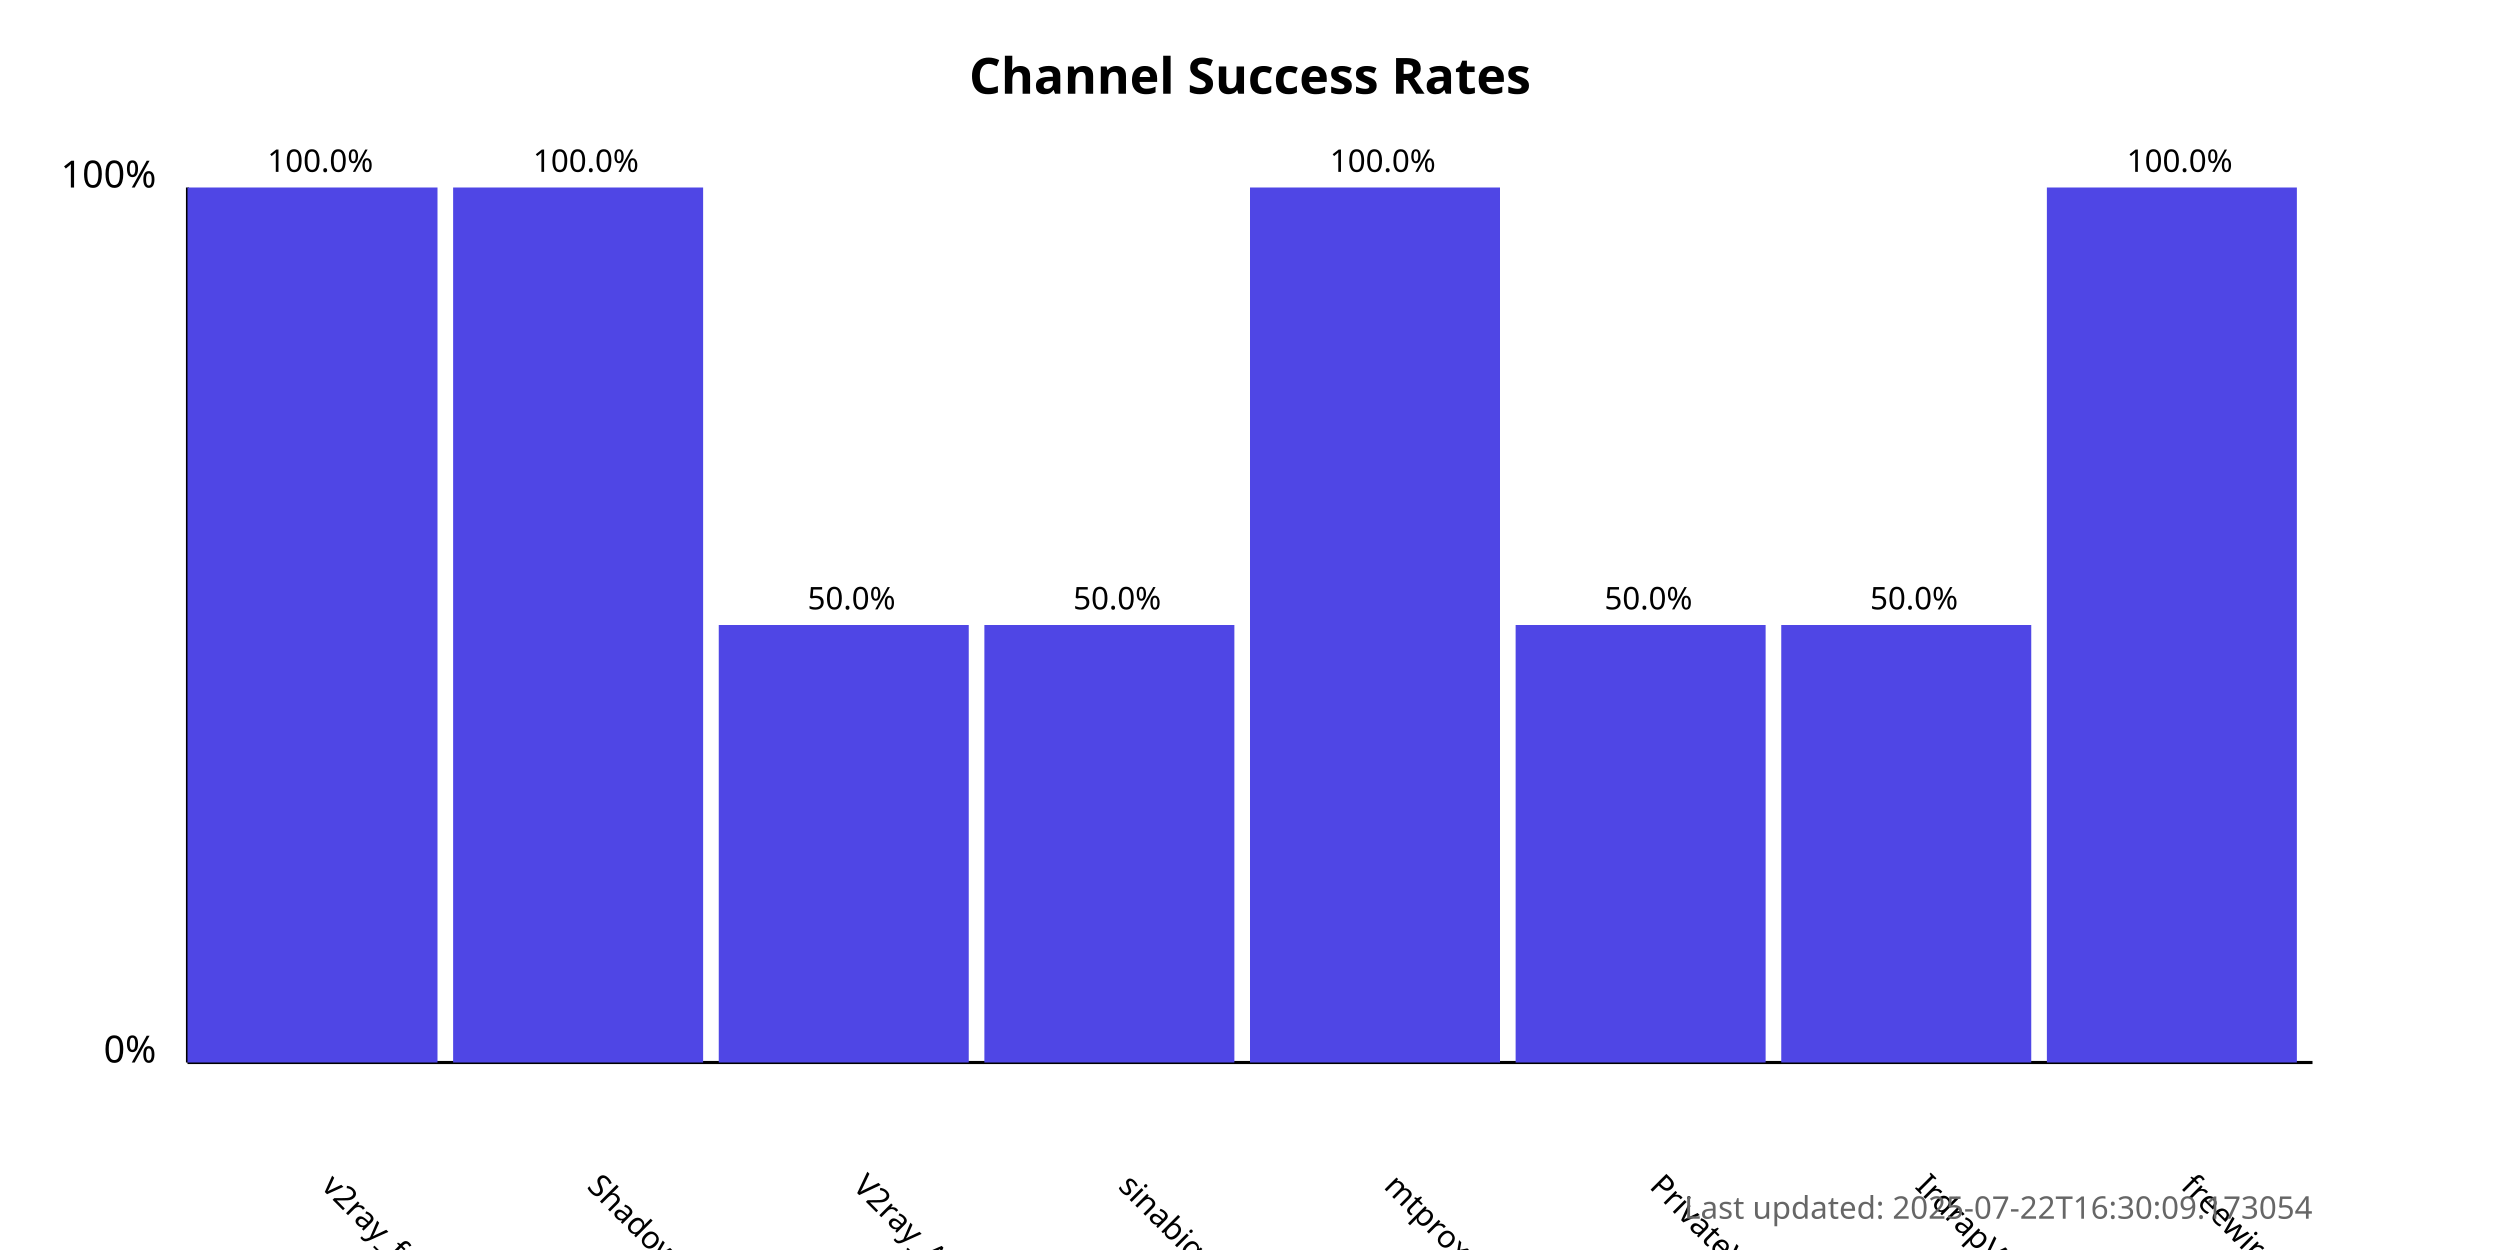
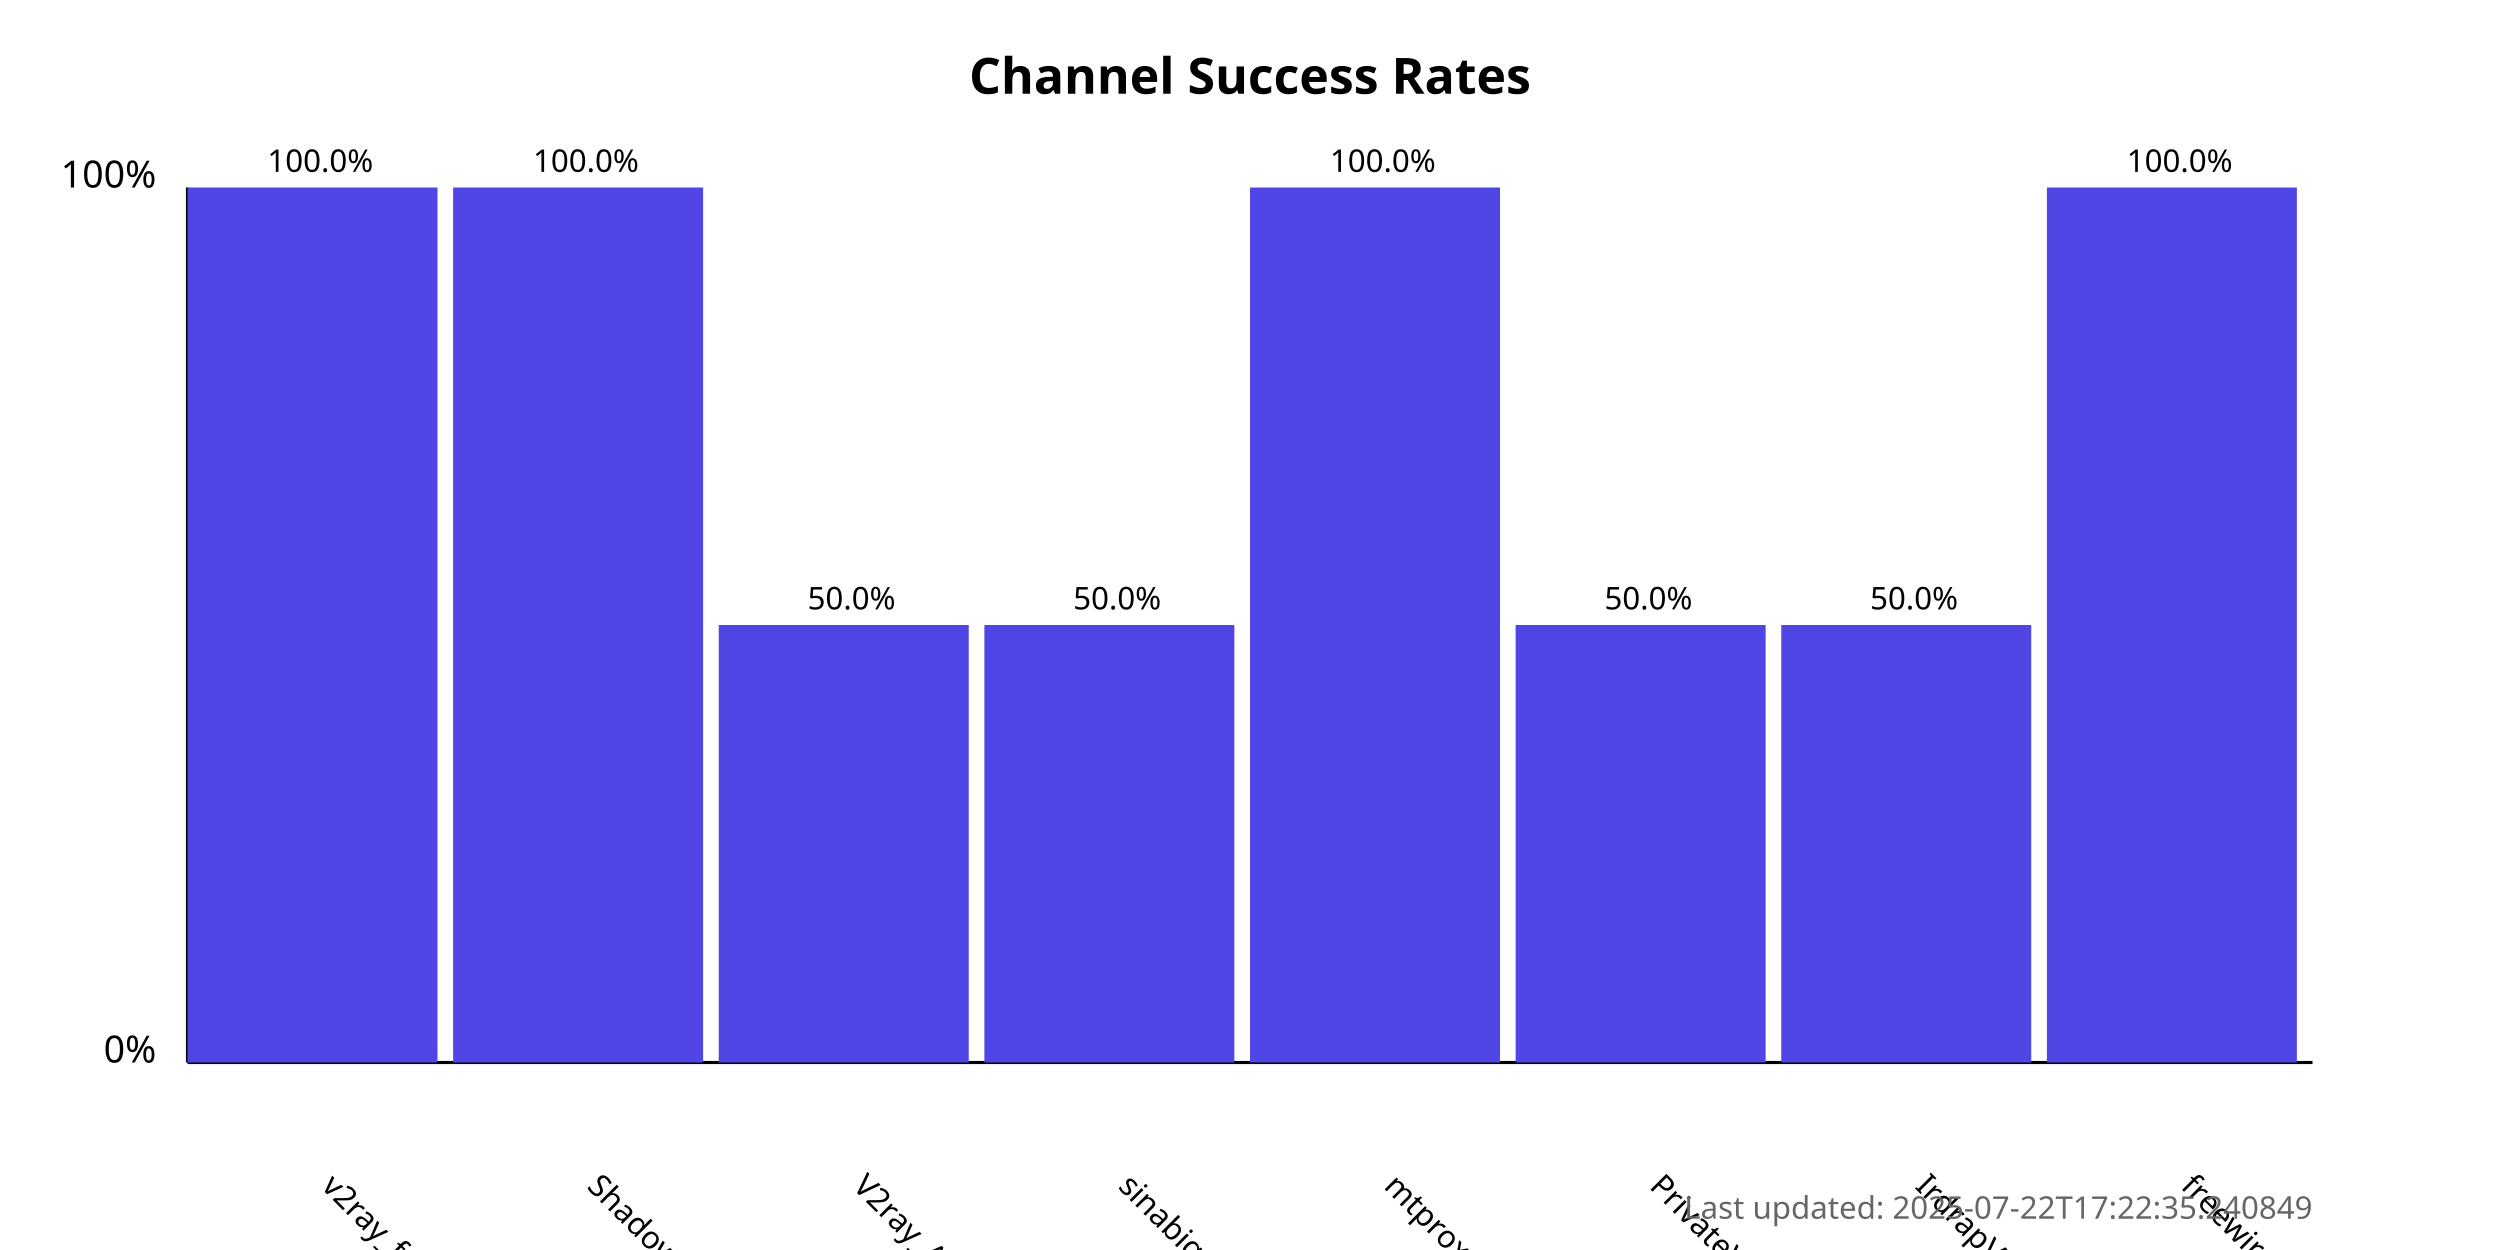
<svg xmlns="http://www.w3.org/2000/svg" width="800" height="400">
  <style>
            .chart-title { font: bold 16px sans-serif; }
            .axis-label { font: 12px sans-serif; }
            .tick-label { font: 10px sans-serif; }
            .bar { fill: #4f46e5; }
            .bar:hover { fill: #6366f1; }
            .timestamp { font: 10px sans-serif; fill: #666; }
        </style>
  <text x="400.0" y="30" text-anchor="middle" class="chart-title">
            Channel Success Rates
        </text>
  <line x1="60" y1="340" x2="60" y2="60" stroke="black" stroke-width="1" />
  <line x1="60" y1="340" x2="740" y2="340" stroke="black" stroke-width="1" />
  <text x="50" y="340" text-anchor="end" class="axis-label">0%</text>
  <text x="50" y="60" text-anchor="end" class="axis-label">100%</text>
  <g>
    <rect x="60" y="60.0" width="80.0" height="280.0" class="bar" />
    <text x="102.5" y="380" transform="rotate(45, 102.5, 380)" text-anchor="start" class="tick-label">
                v2ray_free_conf
            </text>
    <text x="102.5" y="55.0" text-anchor="middle" class="tick-label">
                100.0%
            </text>
  </g>
  <g>
    <rect x="145.0" y="60.0" width="80.0" height="280.0" class="bar" />
    <text x="187.5" y="380" transform="rotate(45, 187.5, 380)" text-anchor="start" class="tick-label">
                ShadowProxy66
            </text>
    <text x="187.5" y="55.0" text-anchor="middle" class="tick-label">
                100.0%
            </text>
  </g>
  <g>
    <rect x="230.0" y="200.0" width="80.0" height="140.0" class="bar" />
    <text x="272.5" y="380" transform="rotate(45, 272.5, 380)" text-anchor="start" class="tick-label">
                V2ray_Alpha
            </text>
    <text x="272.5" y="195.0" text-anchor="middle" class="tick-label">
                50.0%
            </text>
  </g>
  <g>
    <rect x="315.0" y="200.0" width="80.0" height="140.0" class="bar" />
    <text x="357.5" y="380" transform="rotate(45, 357.5, 380)" text-anchor="start" class="tick-label">
                sinabigo
            </text>
    <text x="357.5" y="195.0" text-anchor="middle" class="tick-label">
                50.0%
            </text>
  </g>
  <g>
    <rect x="400.0" y="60.0" width="80.0" height="280.0" class="bar" />
    <text x="442.5" y="380" transform="rotate(45, 442.5, 380)" text-anchor="start" class="tick-label">
                mtproxy_lists
            </text>
    <text x="442.5" y="55.0" text-anchor="middle" class="tick-label">
                100.0%
            </text>
  </g>
  <g>
    <rect x="485.0" y="200.0" width="80.0" height="140.0" class="bar" />
    <text x="527.5" y="380" transform="rotate(45, 527.5, 380)" text-anchor="start" class="tick-label">
                PrivateVPNs
            </text>
    <text x="527.5" y="195.0" text-anchor="middle" class="tick-label">
                50.0%
            </text>
  </g>
  <g>
    <rect x="570.0" y="200.0" width="80.0" height="140.0" class="bar" />
    <text x="612.5" y="380" transform="rotate(45, 612.5, 380)" text-anchor="start" class="tick-label">
                IrdrapVPNnews
            </text>
    <text x="612.5" y="195.0" text-anchor="middle" class="tick-label">
                50.0%
            </text>
  </g>
  <g>
    <rect x="655.0" y="60.0" width="80.0" height="280.0" class="bar" />
    <text x="697.5" y="380" transform="rotate(45, 697.5, 380)" text-anchor="start" class="tick-label">
                freewireguard
            </text>
    <text x="697.5" y="55.0" text-anchor="middle" class="tick-label">
                100.0%
            </text>
  </g>
  <text x="740" y="390" text-anchor="end" class="timestamp">
-             Last updated: 2025-07-22T16:30:09.173054
+             Last updated: 2025-07-22T17:22:35.240849
        </text>
</svg>
